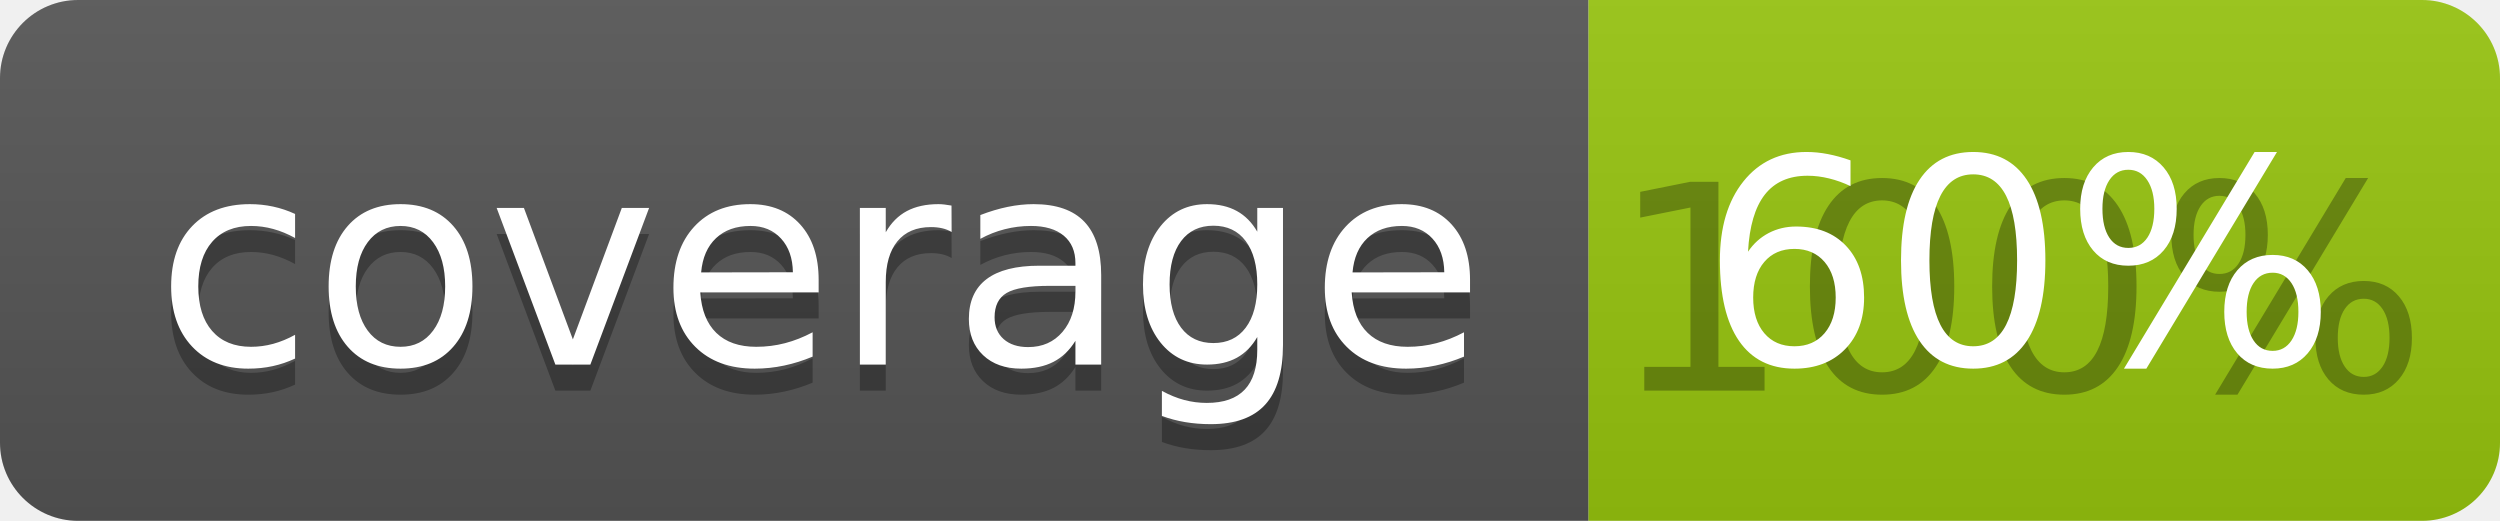
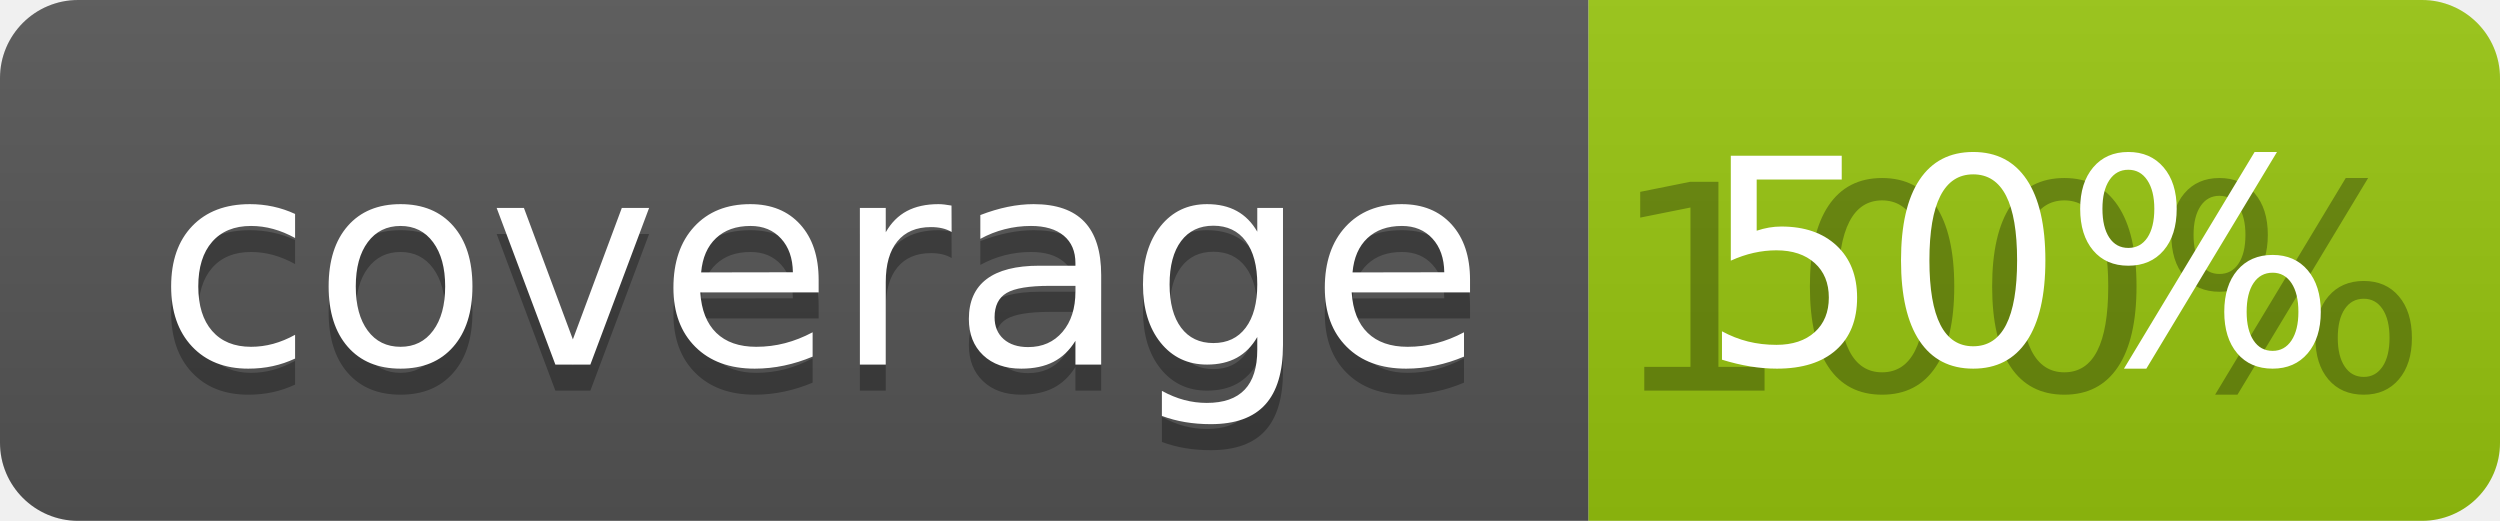
<svg xmlns="http://www.w3.org/2000/svg" width="96" height="20">
  <linearGradient id="b" x2="0" y2="100%">
    <stop offset="0" stop-color="#bbb" stop-opacity=".1" />
    <stop offset="1" stop-opacity=".1" />
  </linearGradient>
  <clipPath id="a">
    <rect width="96" height="20" rx="3" fill="#fff" />
  </clipPath>
  <g clip-path="url(#a)">
    <path fill="#555" d="M0 0h61v20H0z" />
    <path fill="#97C50F" d="M61 0h35v20H61z" />
    <path fill="url(#b)" d="M0 0h96v20H0z" />
  </g>
  <g fill="#fff" text-anchor="middle" font-family="DejaVu Sans,Verdana,Geneva,sans-serif" font-size="110">
    <text x="315" y="150" fill="#010101" fill-opacity=".3" transform="scale(.1)" textLength="510">coverage</text>
    <text x="315" y="140" transform="scale(.1)" textLength="510">coverage</text>
    <text x="775" y="150" fill="#010101" fill-opacity=".3" transform="scale(.1)" textLength="250">100%</text>
-     <text x="775" y="140" transform="scale(.1)" textLength="250">60%</text>
+     <text x="775" y="140" transform="scale(.1)" textLength="250">50%</text>
  </g>
</svg>
